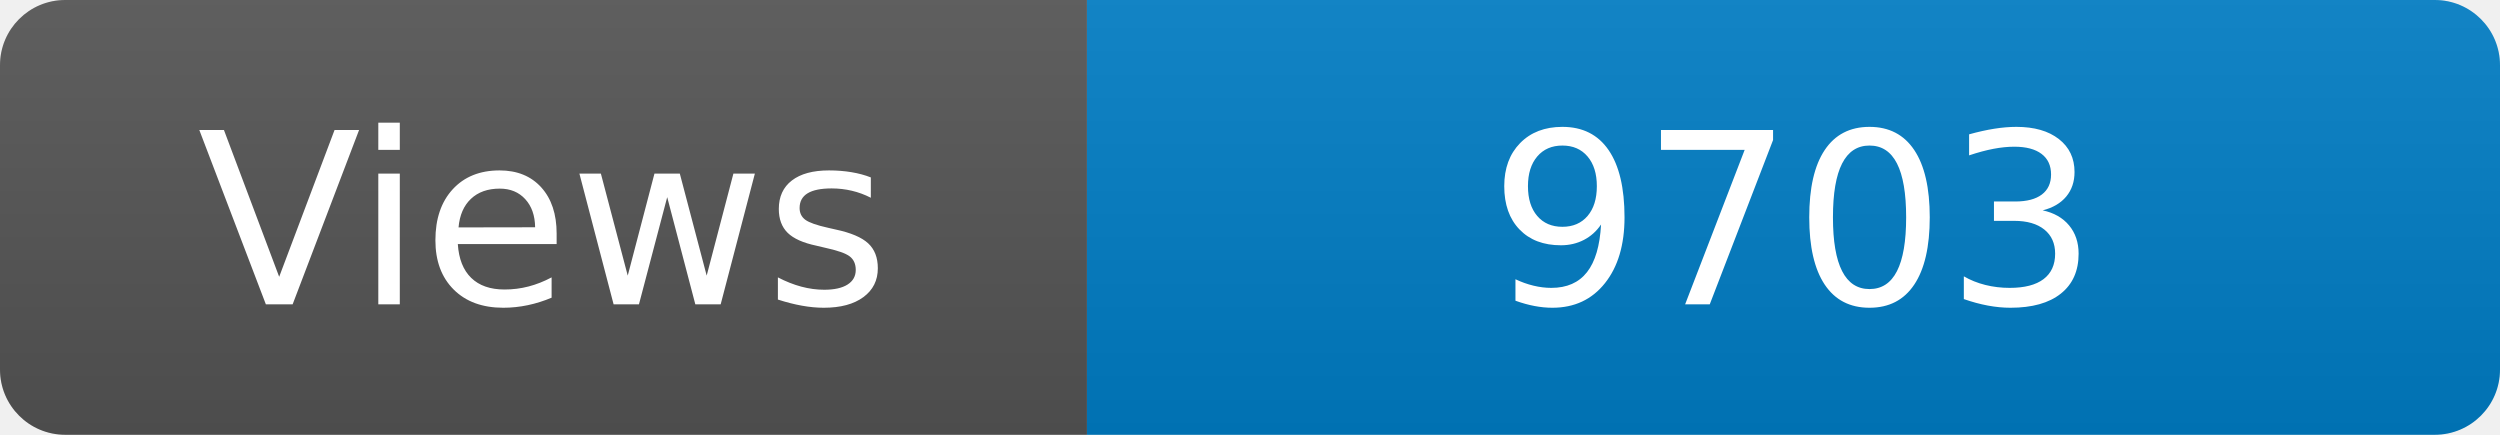
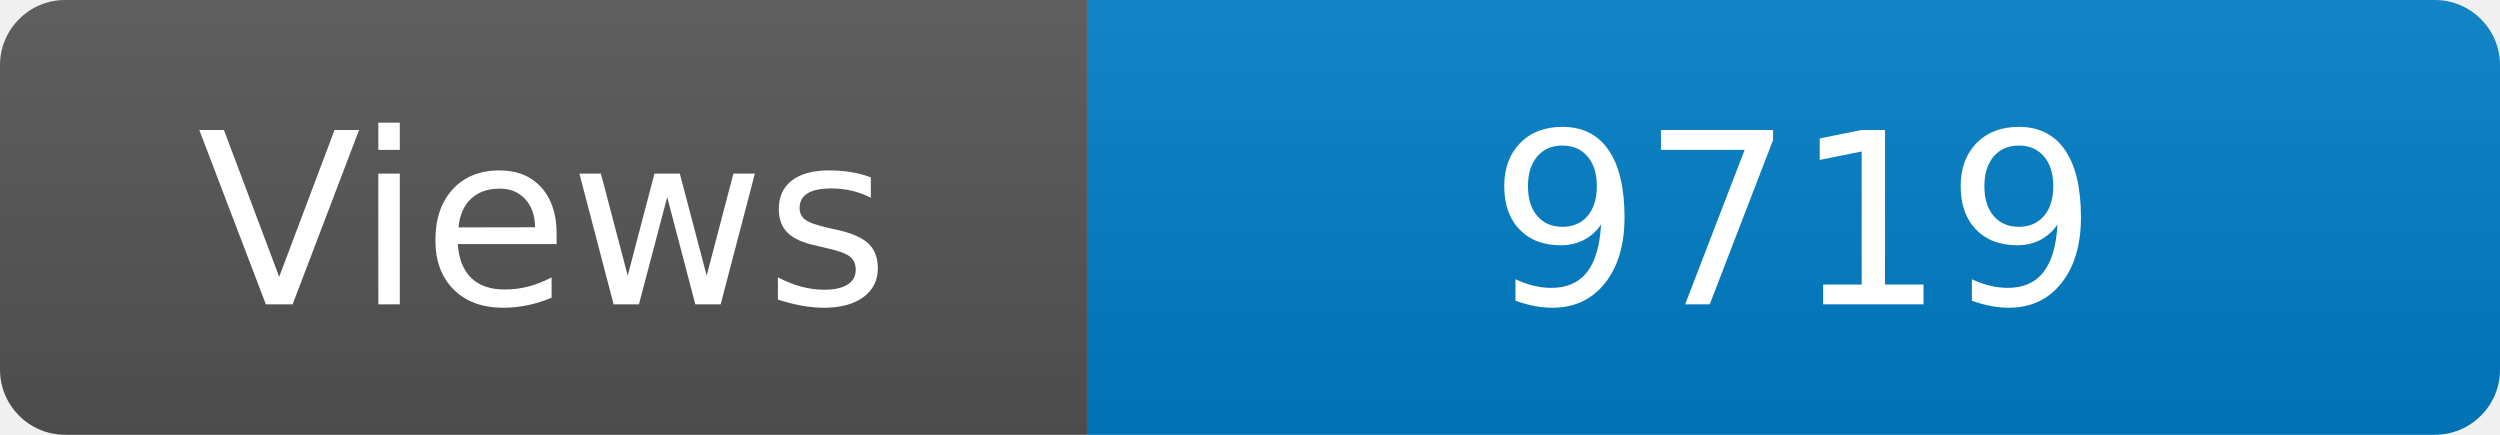
<svg xmlns="http://www.w3.org/2000/svg" width="115" height="20" role="img" aria-label="Maintained?: yes">
  <linearGradient id="s" x2="0" y2="100%">
    <stop offset="0" stop-color="#bbb" stop-opacity=".1" />
    <stop offset="1" stop-opacity=".1" />
  </linearGradient>
  <clipPath id="r">
    <rect width="115" height="20" rx="3" fill="#fff" />
  </clipPath>
  <g clip-path="url(#r)">
    <rect width="50" height="20" fill="#555" />
    <rect x="50" width="160" height="20" fill="#007ec6" />
    <rect width="115" height="20" fill="url(#s)" />
  </g>
  <g fill="#fff" text-anchor="middle" font-family="Verdana,Geneva,DejaVu Sans,sans-serif" font-size="110">
    <text x="250" y="140" transform="scale(.1)" fill="#fff">Views</text>
-     <text x="825" y="140" transform="scale(.1)" fill="#fff">9703</text>
+     <text x="825" y="140" transform="scale(.1)" fill="#fff">9719</text>
  </g>
</svg>
